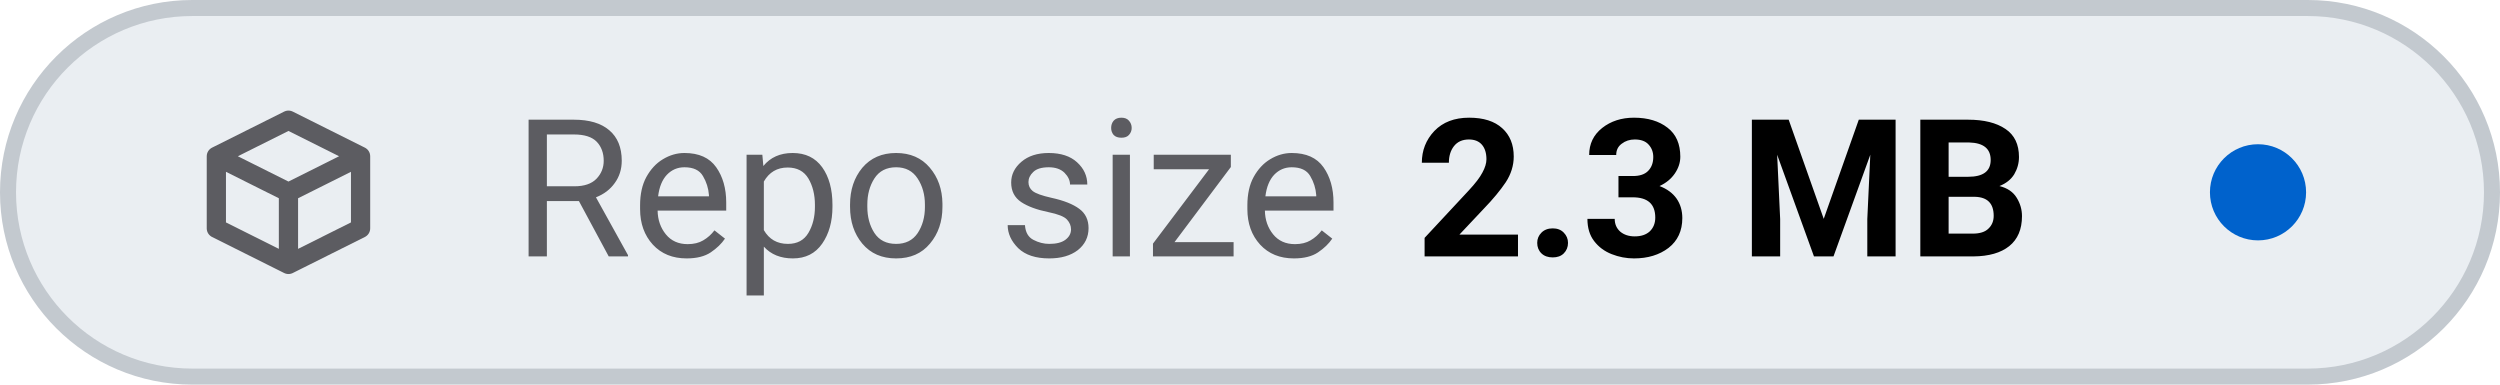
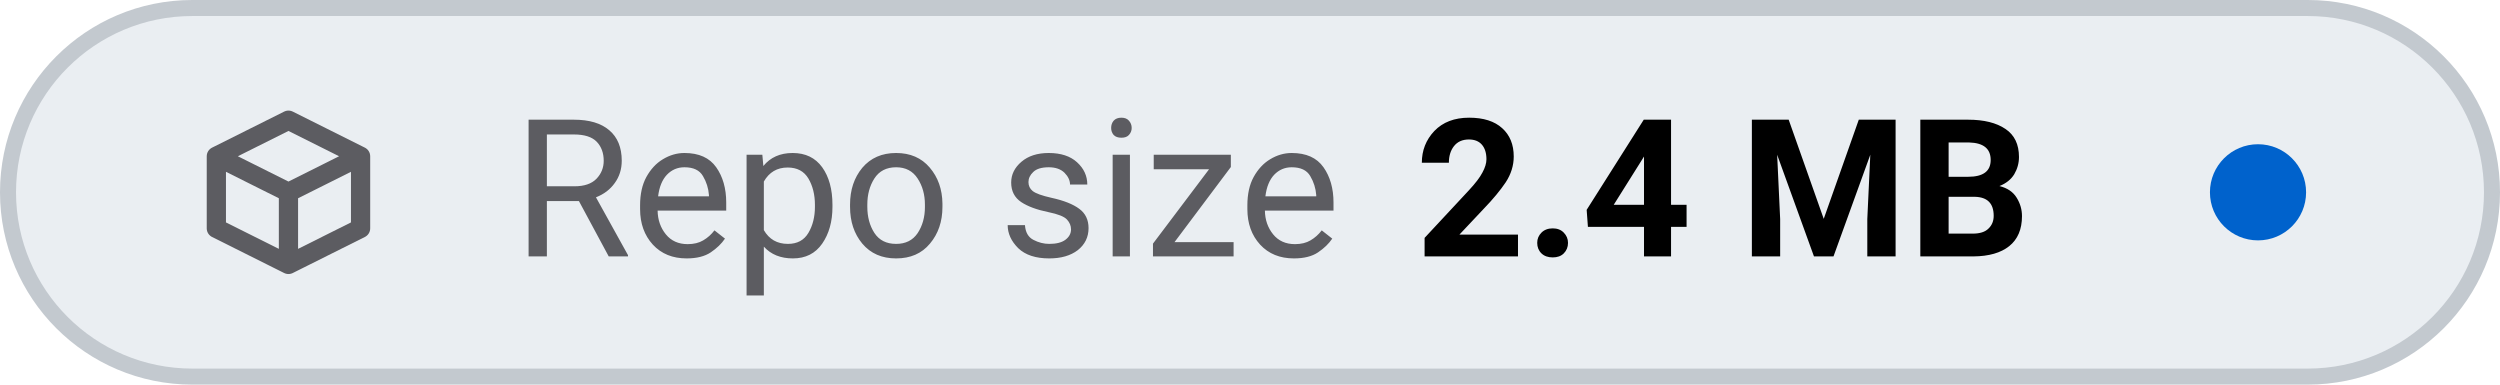
- <svg xmlns="http://www.w3.org/2000/svg" viewBox="0 0 156 24" width="156" height="24" role="img" aria-label="Repo size: 2.3 MB">
+ <svg xmlns="http://www.w3.org/2000/svg" viewBox="0 0 156 24" width="156" height="24" role="img" aria-label="Repo size: 2.4 MB">
  <style>
    .tile { fill: #eaeef2; stroke: #c3c9cf; }
    .icon { stroke: #5c5c61; }
    .label { fill: #5c5c61; }
    .value { fill: #000000; font-variant-numeric: tabular-nums; }
    .dot-now { fill: #0062cc; }
    .dot-ok { fill: #1b7a34; }
    .dot-fail { fill: #c4161c; }
    .dot-none { stroke: #5c5c61; }
    @media (prefers-color-scheme: dark) {
      .tile { fill: #151b23; stroke: #353a3f; }
      .icon { stroke: #8b949e; }
      .label { fill: #8b949e; }
      .value { fill: #dfe2e6; }
      .dot-now { fill: #398cfe; }
      .dot-ok { fill: #3fbc51; }
      .dot-fail { fill: #df3733; }
      .dot-none { stroke: #8b949e; }
    }
  </style>
  <rect class="tile" x="0.5" y="0.5" width="155" height="23" rx="11.5" stroke-width="1" />
  <g class="icon" transform="translate(12 6.0) scale(0.75)" fill="none" stroke-width="1.6" stroke-linecap="round" stroke-linejoin="round">
    <path d="M2 5 L8 2 L14 5 V11 L8 14 L2 11 Z M2 5 L8 8 L14 5 M8 8 V14" />
  </g>
  <text class="label" x="32" y="16" font-family="-apple-system, BlinkMacSystemFont, 'SF Pro Text', system-ui, 'Segoe UI', Roboto, sans-serif" font-size="12" font-weight="400" textLength="52.3" lengthAdjust="spacing">Repo size</text>
-   <text class="value" x="88.3" y="16" font-family="-apple-system, BlinkMacSystemFont, 'SF Pro Text', system-ui, 'Segoe UI', Roboto, sans-serif" font-size="12" font-weight="600" textLength="41.6" lengthAdjust="spacing">2.3 MB</text>
+   <text class="value" x="88.3" y="16" font-family="-apple-system, BlinkMacSystemFont, 'SF Pro Text', system-ui, 'Segoe UI', Roboto, sans-serif" font-size="12" font-weight="600" textLength="41.6" lengthAdjust="spacing">2.4 MB</text>
  <circle class="dot-now" cx="140.9" cy="12.0" r="3.0" />
</svg>
